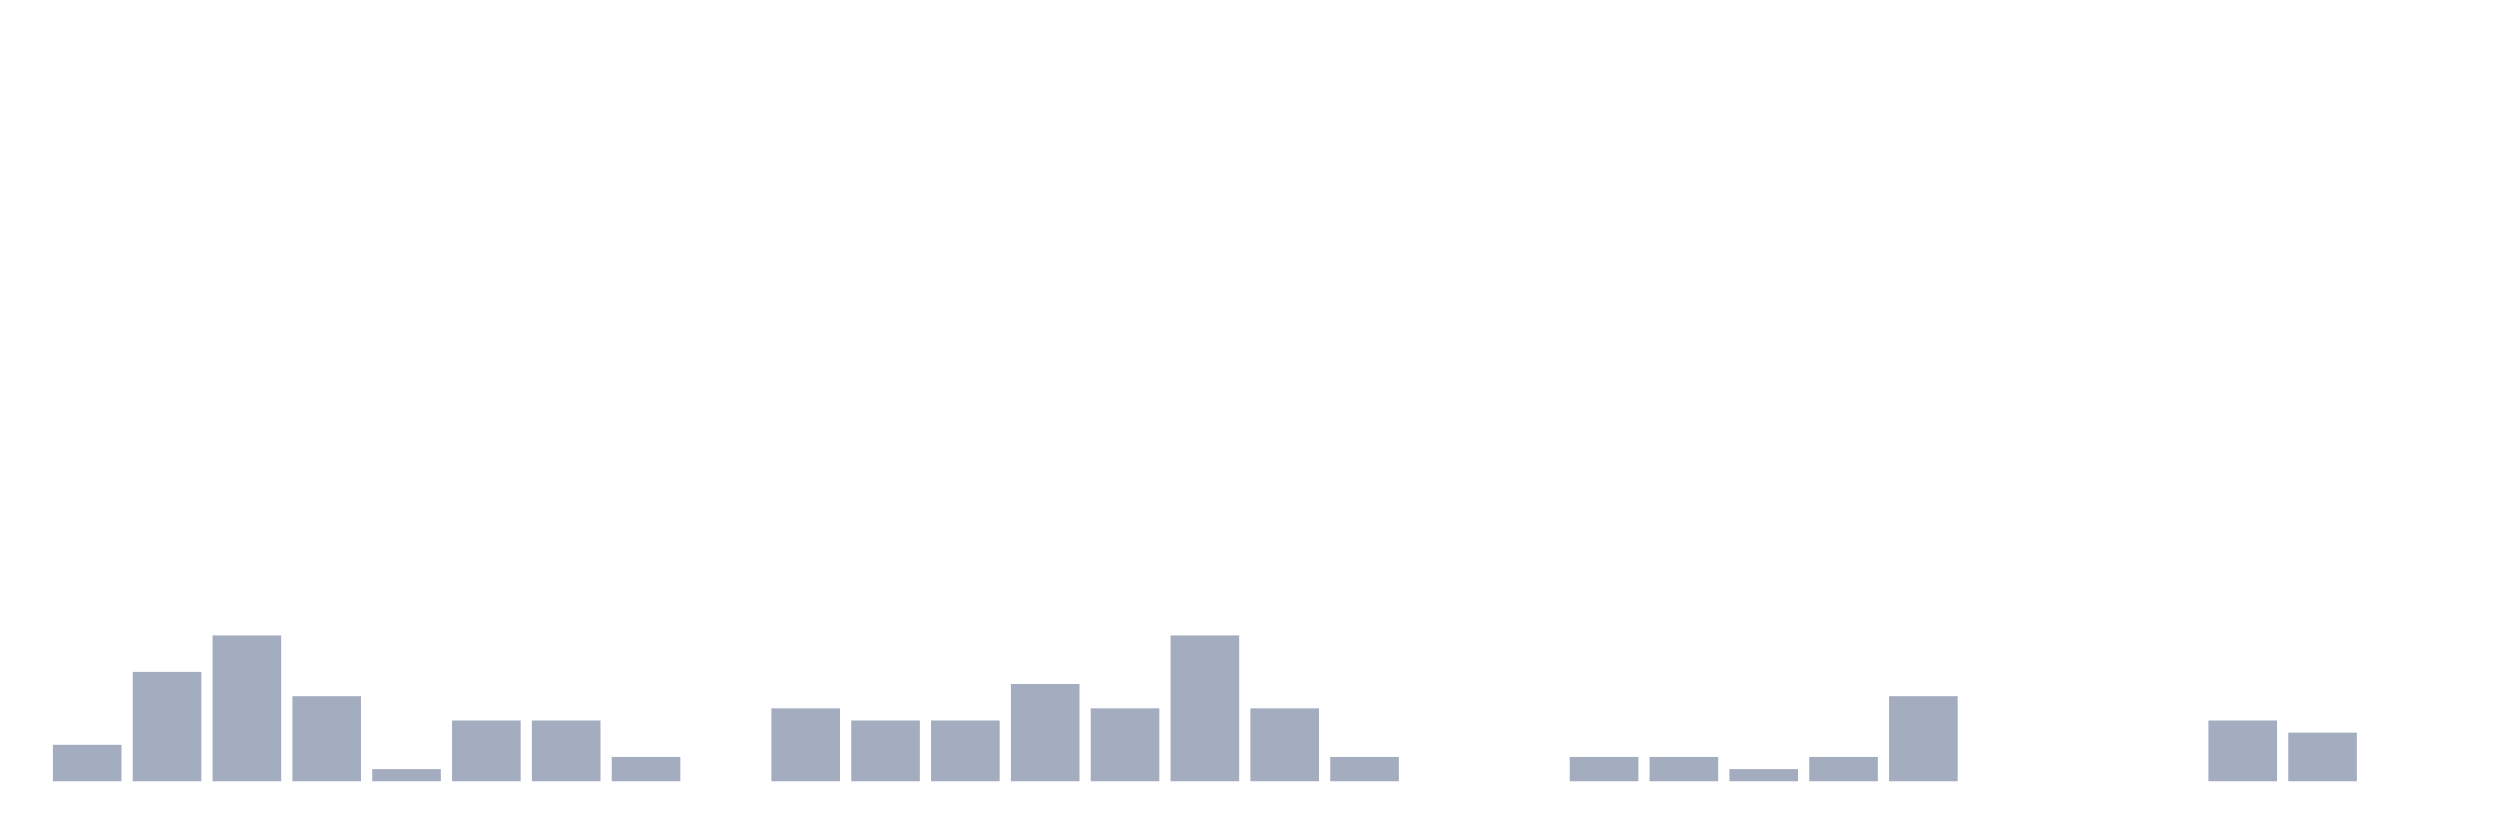
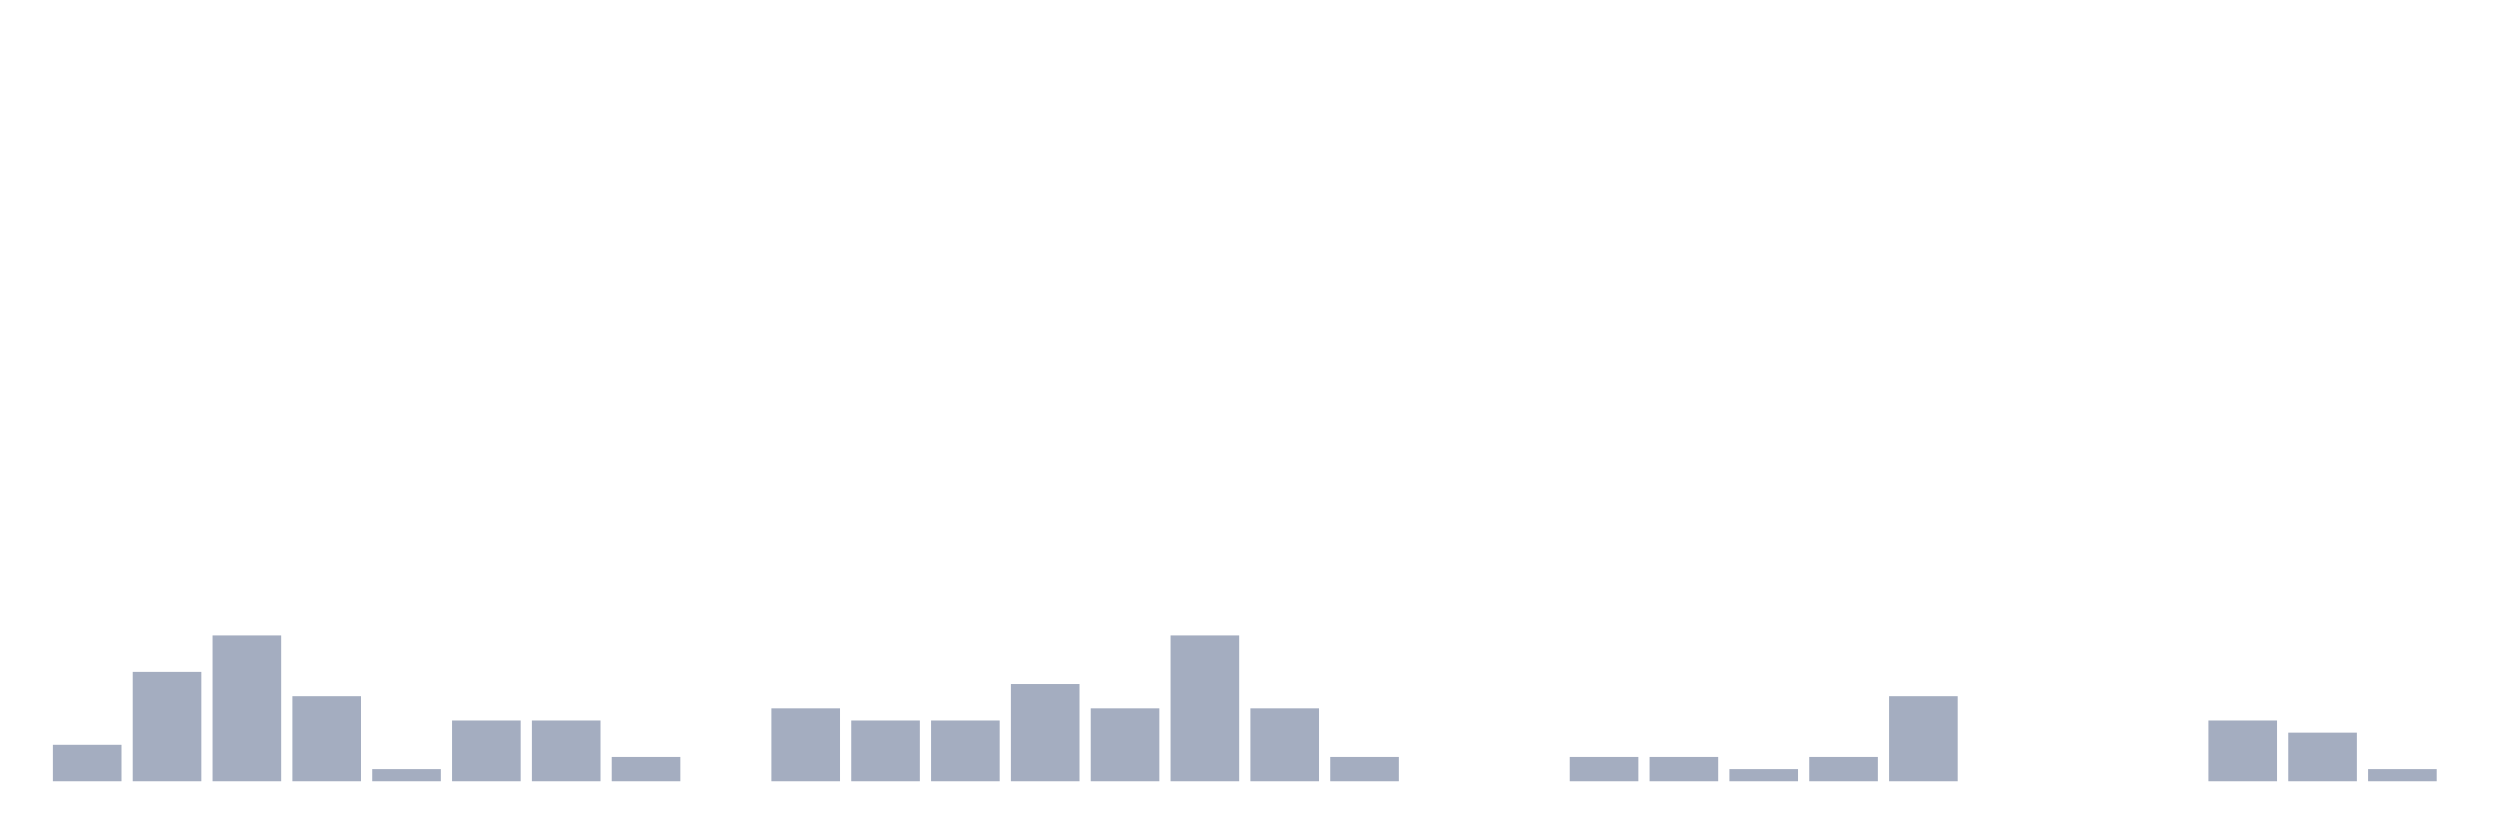
<svg xmlns="http://www.w3.org/2000/svg" viewBox="0 0 480 160">
  <g transform="translate(10,10)">
    <rect class="bar" x="0.153" width="13.175" y="133" height="7" fill="rgb(164,173,192)" />
    <rect class="bar" x="15.482" width="13.175" y="119" height="21" fill="rgb(164,173,192)" />
    <rect class="bar" x="30.81" width="13.175" y="112" height="28" fill="rgb(164,173,192)" />
    <rect class="bar" x="46.138" width="13.175" y="123.667" height="16.333" fill="rgb(164,173,192)" />
    <rect class="bar" x="61.466" width="13.175" y="137.667" height="2.333" fill="rgb(164,173,192)" />
    <rect class="bar" x="76.794" width="13.175" y="128.333" height="11.667" fill="rgb(164,173,192)" />
    <rect class="bar" x="92.123" width="13.175" y="128.333" height="11.667" fill="rgb(164,173,192)" />
    <rect class="bar" x="107.451" width="13.175" y="135.333" height="4.667" fill="rgb(164,173,192)" />
    <rect class="bar" x="122.779" width="13.175" y="140" height="0" fill="rgb(164,173,192)" />
    <rect class="bar" x="138.107" width="13.175" y="126" height="14" fill="rgb(164,173,192)" />
    <rect class="bar" x="153.436" width="13.175" y="128.333" height="11.667" fill="rgb(164,173,192)" />
    <rect class="bar" x="168.764" width="13.175" y="128.333" height="11.667" fill="rgb(164,173,192)" />
    <rect class="bar" x="184.092" width="13.175" y="121.333" height="18.667" fill="rgb(164,173,192)" />
    <rect class="bar" x="199.42" width="13.175" y="126" height="14" fill="rgb(164,173,192)" />
    <rect class="bar" x="214.748" width="13.175" y="112" height="28" fill="rgb(164,173,192)" />
    <rect class="bar" x="230.077" width="13.175" y="126" height="14" fill="rgb(164,173,192)" />
    <rect class="bar" x="245.405" width="13.175" y="135.333" height="4.667" fill="rgb(164,173,192)" />
    <rect class="bar" x="260.733" width="13.175" y="140" height="0" fill="rgb(164,173,192)" />
    <rect class="bar" x="276.061" width="13.175" y="140" height="0" fill="rgb(164,173,192)" />
    <rect class="bar" x="291.39" width="13.175" y="135.333" height="4.667" fill="rgb(164,173,192)" />
    <rect class="bar" x="306.718" width="13.175" y="135.333" height="4.667" fill="rgb(164,173,192)" />
    <rect class="bar" x="322.046" width="13.175" y="137.667" height="2.333" fill="rgb(164,173,192)" />
    <rect class="bar" x="337.374" width="13.175" y="135.333" height="4.667" fill="rgb(164,173,192)" />
    <rect class="bar" x="352.702" width="13.175" y="123.667" height="16.333" fill="rgb(164,173,192)" />
    <rect class="bar" x="368.031" width="13.175" y="140" height="0" fill="rgb(164,173,192)" />
    <rect class="bar" x="383.359" width="13.175" y="140" height="0" fill="rgb(164,173,192)" />
    <rect class="bar" x="398.687" width="13.175" y="140" height="0" fill="rgb(164,173,192)" />
    <rect class="bar" x="414.015" width="13.175" y="128.333" height="11.667" fill="rgb(164,173,192)" />
    <rect class="bar" x="429.344" width="13.175" y="130.667" height="9.333" fill="rgb(164,173,192)" />
-     <rect class="bar" x="444.672" width="13.175" y="140" height="0" fill="rgb(164,173,192)" />
+     <rect class="bar" x="444.672" width="13.175" y="137.667" height="2.333" fill="rgb(164,173,192)" />
  </g>
</svg>
